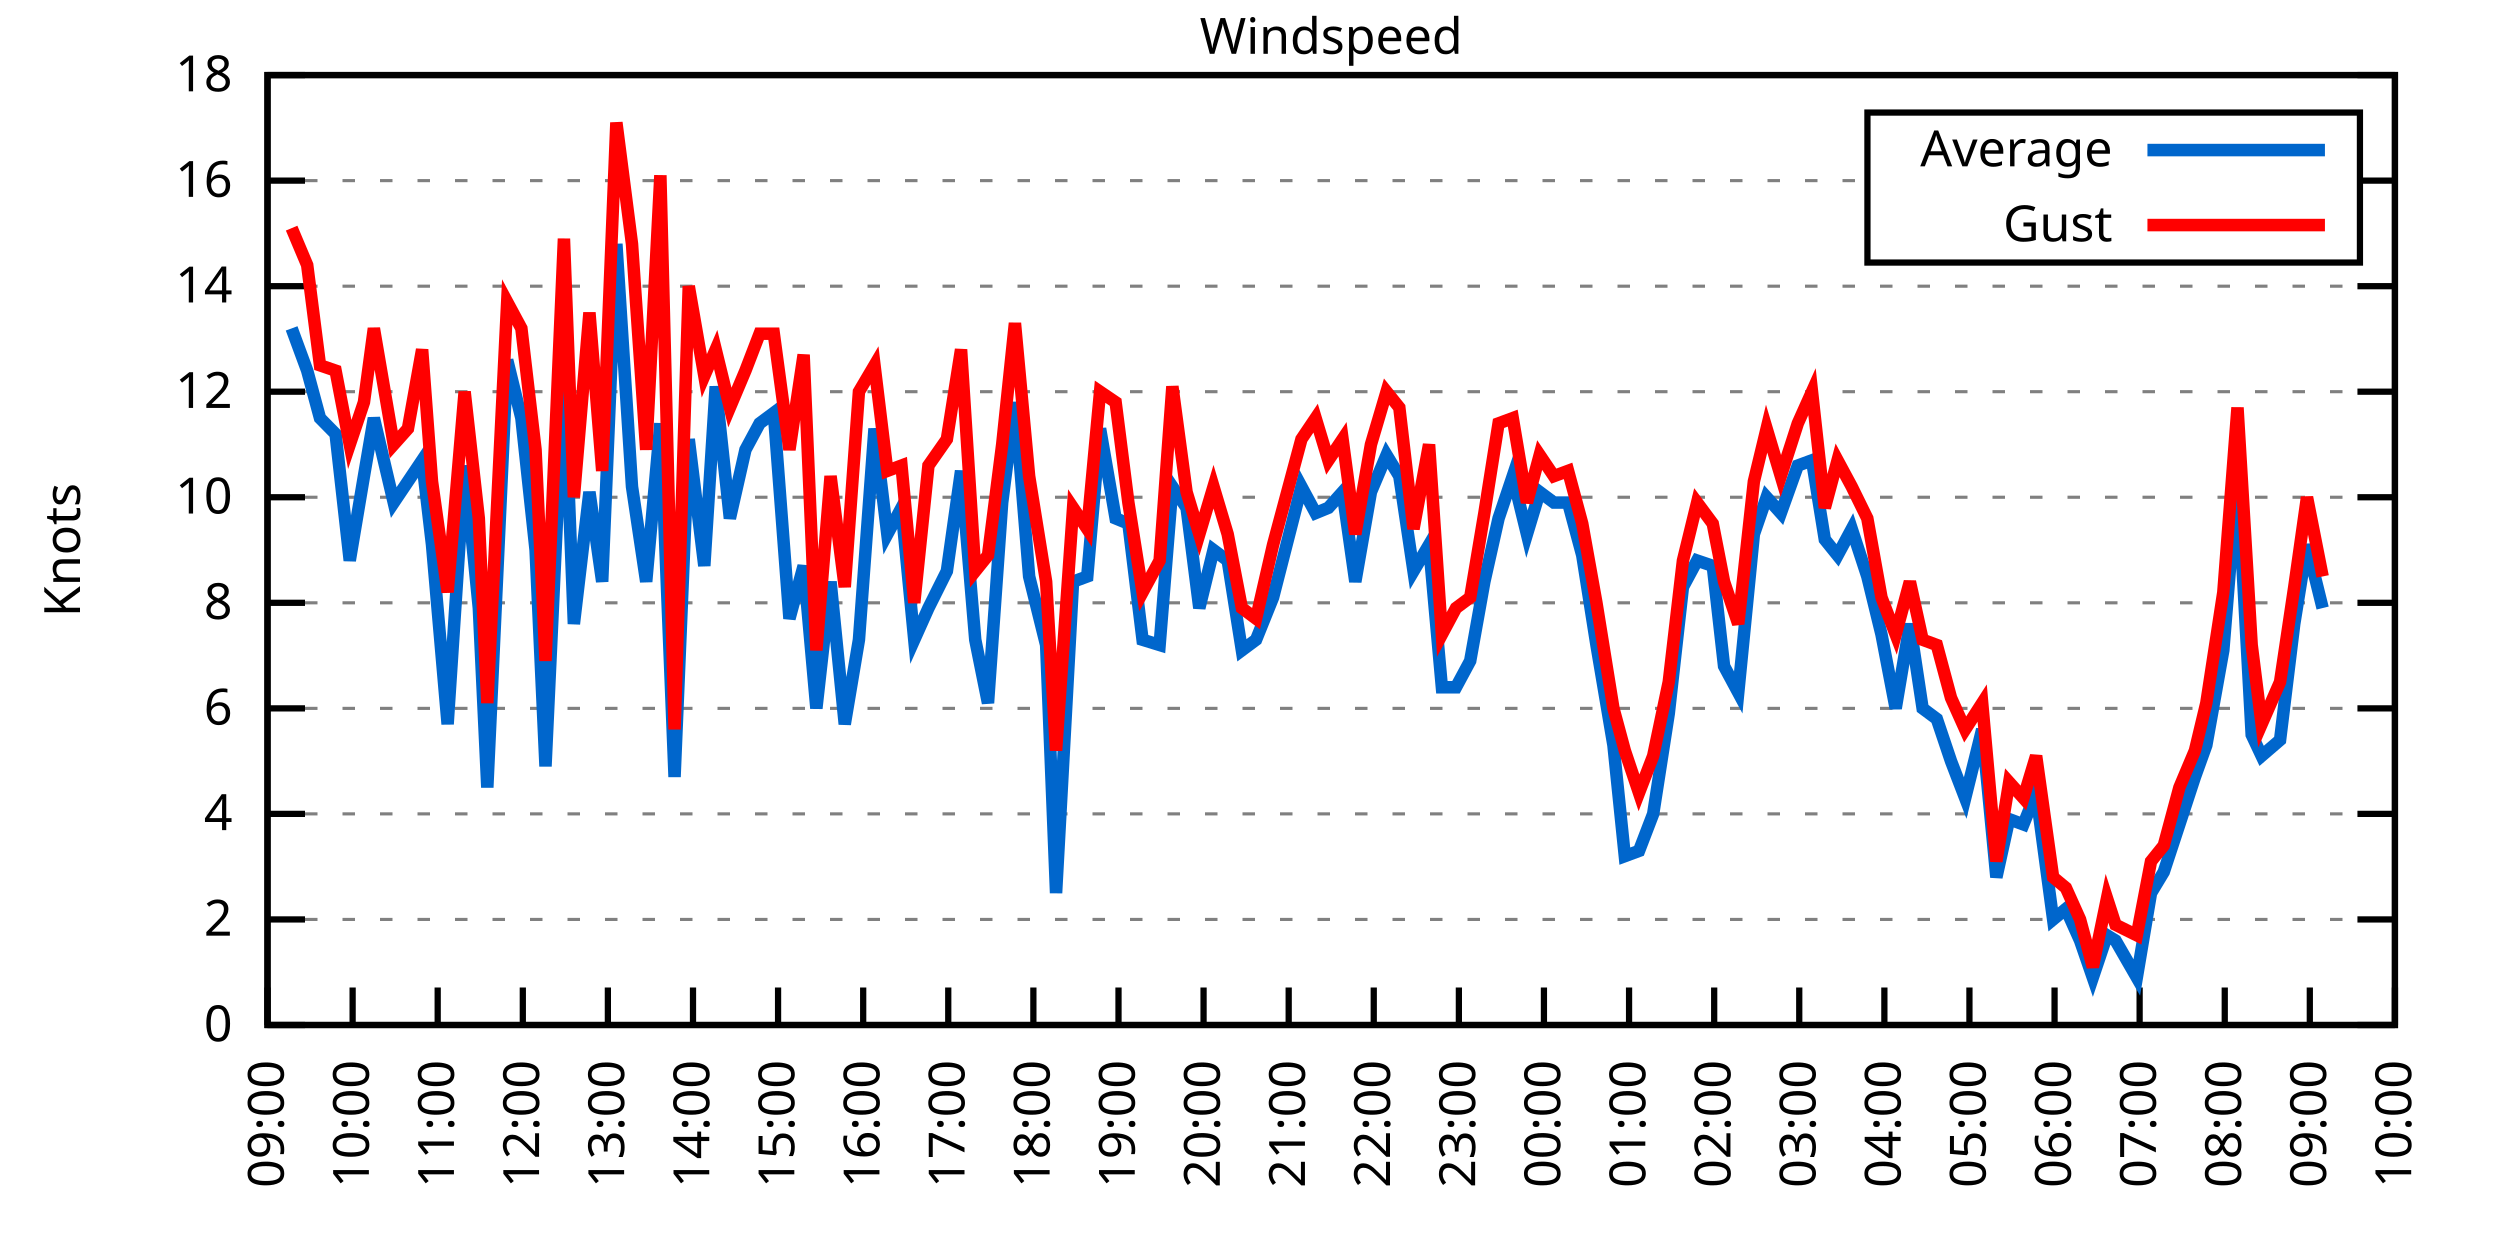
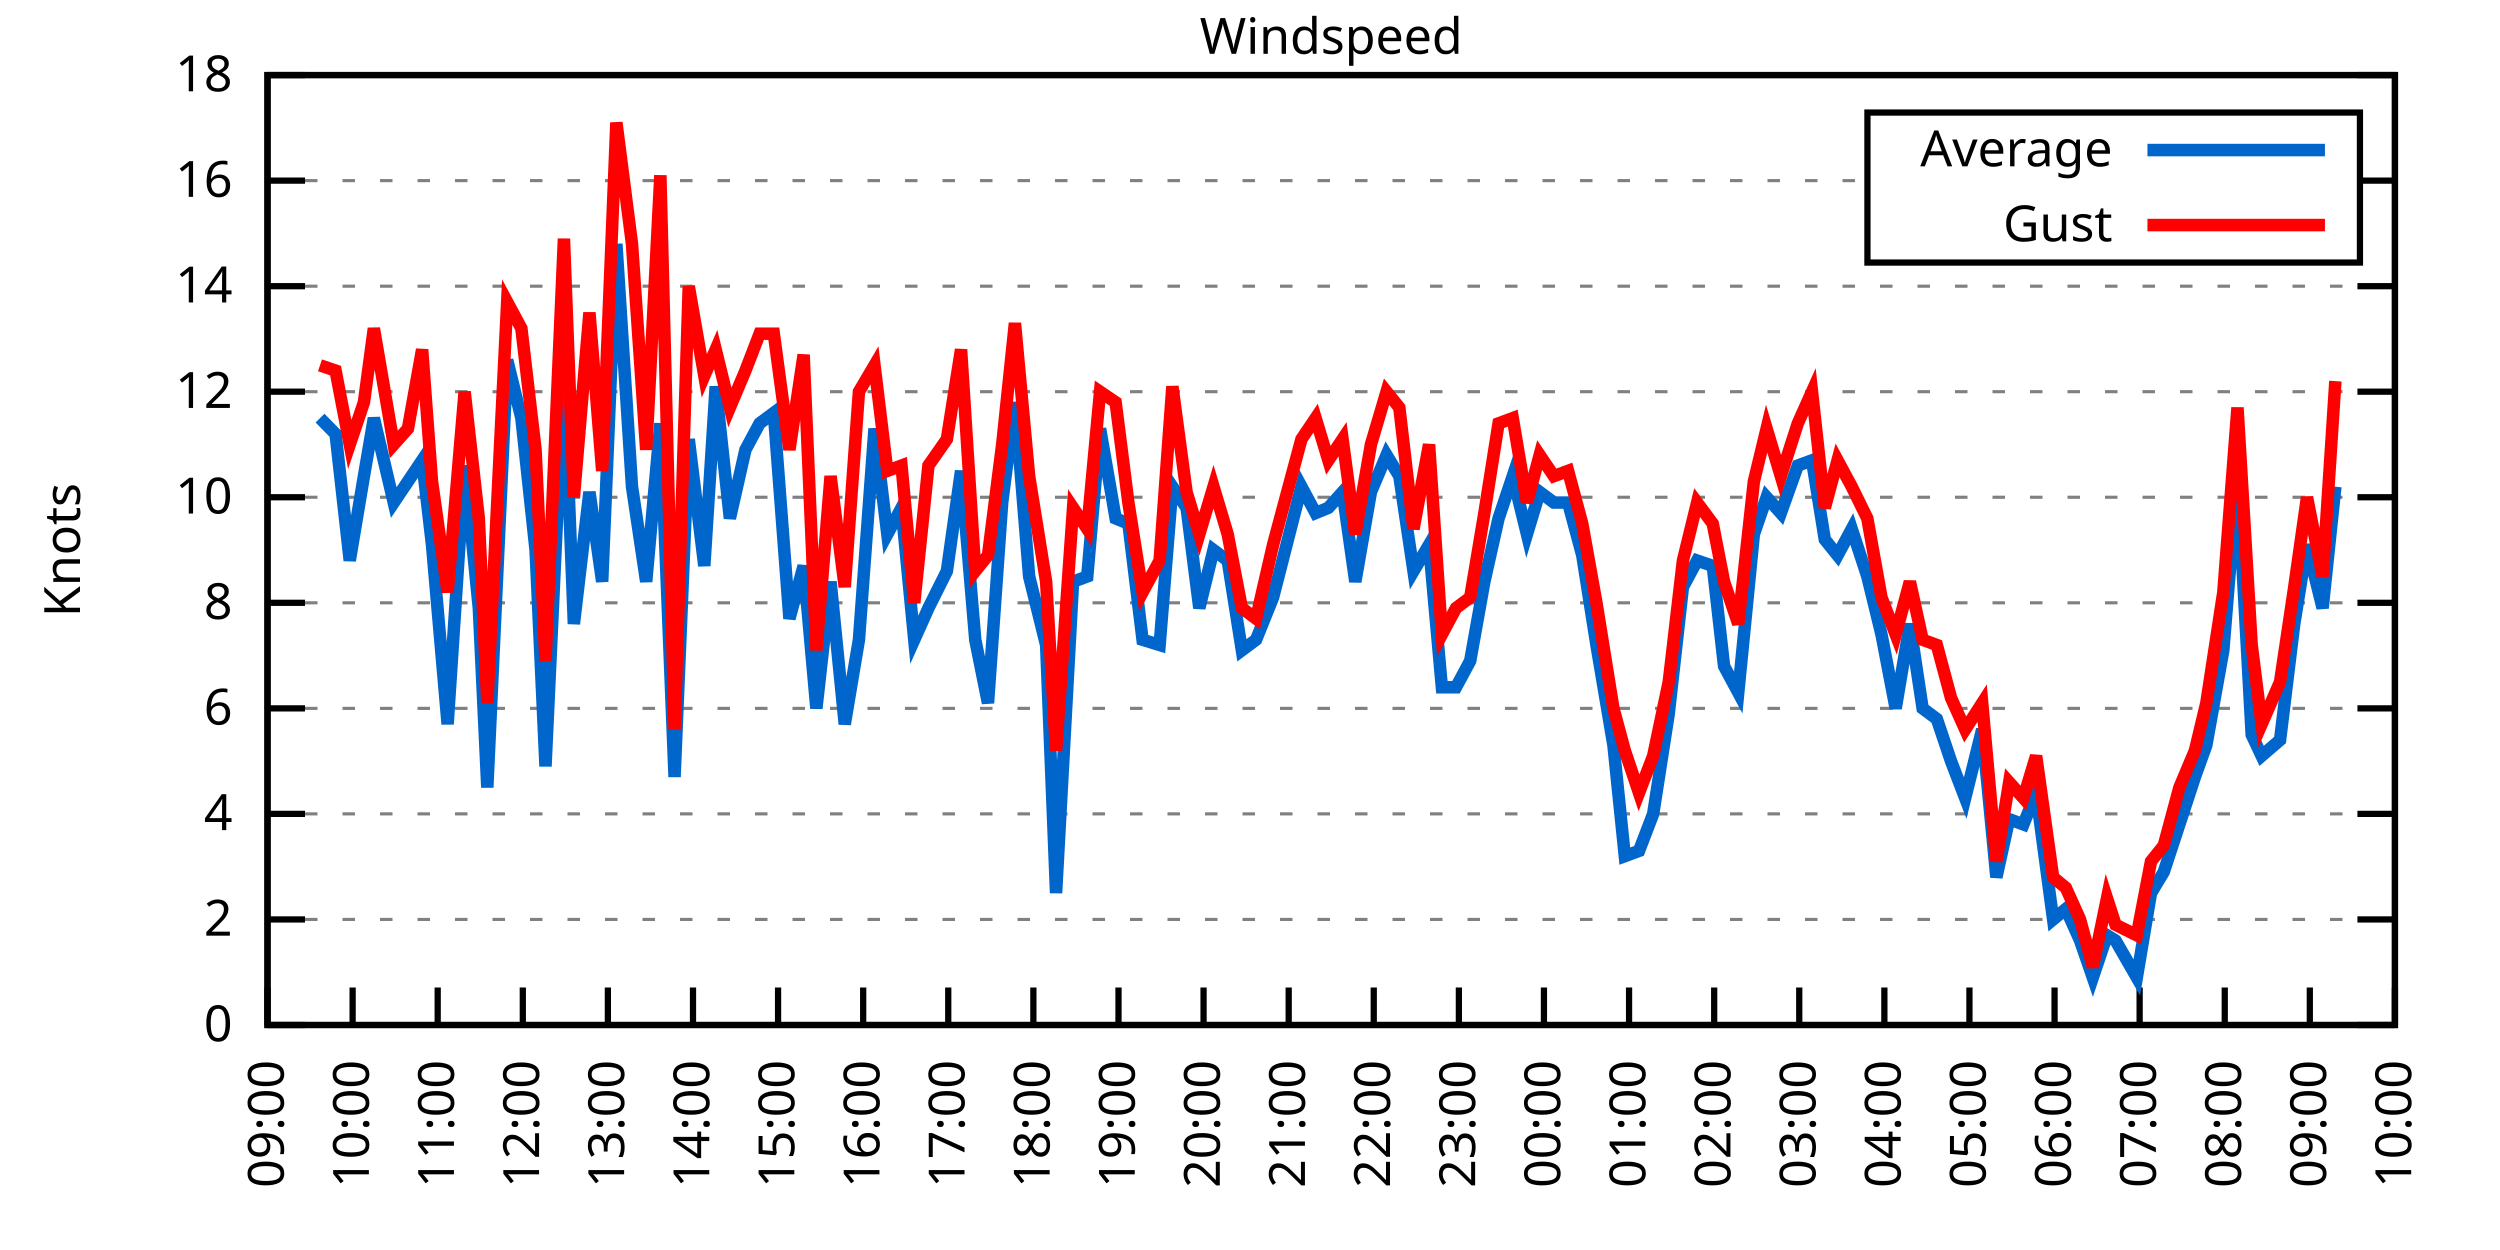
<svg xmlns="http://www.w3.org/2000/svg" xmlns:xlink="http://www.w3.org/1999/xlink" width="400" height="200" viewBox="0 0 400 200">
  <g id="gnuplot_canvas">
    <rect x="0" y="0" width="400" height="200" fill="none" />
    <defs>
      <circle id="gpDot" r="0.5" stroke-width="0.5" stroke="currentColor" />
      <path id="gpPt0" stroke-width="0.333" stroke="currentColor" d="M-1,0 h2 M0,-1 v2" />
      <path id="gpPt1" stroke-width="0.333" stroke="currentColor" d="M-1,-1 L1,1 M1,-1 L-1,1" />
      <path id="gpPt2" stroke-width="0.333" stroke="currentColor" d="M-1,0 L1,0 M0,-1 L0,1 M-1,-1 L1,1 M-1,1 L1,-1" />
      <rect id="gpPt3" stroke-width="0.333" stroke="currentColor" x="-1" y="-1" width="2" height="2" />
      <rect id="gpPt4" stroke-width="0.333" stroke="currentColor" fill="currentColor" x="-1" y="-1" width="2" height="2" />
      <circle id="gpPt5" stroke-width="0.333" stroke="currentColor" cx="0" cy="0" r="1" />
      <use xlink:href="#gpPt5" id="gpPt6" fill="currentColor" stroke="none" />
      <path id="gpPt7" stroke-width="0.333" stroke="currentColor" d="M0,-1.33 L-1.33,0.67 L1.33,0.67 z" />
      <use xlink:href="#gpPt7" id="gpPt8" fill="currentColor" stroke="none" />
      <use xlink:href="#gpPt7" id="gpPt9" stroke="currentColor" transform="rotate(180)" />
      <use xlink:href="#gpPt9" id="gpPt10" fill="currentColor" stroke="none" />
      <use xlink:href="#gpPt3" id="gpPt11" stroke="currentColor" transform="rotate(45)" />
      <use xlink:href="#gpPt11" id="gpPt12" fill="currentColor" stroke="none" />
      <path id="gpPt13" stroke-width="0.333" stroke="currentColor" d="M0,1.330 L1.265,0.411 L0.782,-1.067 L-0.782,-1.076 L-1.265,0.411 z" />
      <use xlink:href="#gpPt13" id="gpPt14" fill="currentColor" stroke="none" />
      <filter id="textbox" filterUnits="objectBoundingBox" x="0" y="0" height="1" width="1">
        <feFlood flood-color="white" flood-opacity="1" result="bgnd" />
        <feComposite in="SourceGraphic" in2="bgnd" operator="atop" />
      </filter>
      <filter id="greybox" filterUnits="objectBoundingBox" x="0" y="0" height="1" width="1">
        <feFlood flood-color="lightgrey" flood-opacity="1" result="grey" />
        <feComposite in="SourceGraphic" in2="grey" operator="atop" />
      </filter>
    </defs>
    <g fill="none" color="white" stroke="currentColor" stroke-width="1.00" stroke-linecap="butt" stroke-linejoin="miter">
</g>
    <g fill="none" color="black" stroke="currentColor" stroke-width="1.00" stroke-linecap="butt" stroke-linejoin="miter">
      <g stroke="none" shape-rendering="crispEdges">
        <polygon fill="rgb(255, 255, 255)" points="42.80,164.00 383.18,164.00 383.18,12.02 42.80,12.02 " />
      </g>
    </g>
    <g fill="none" color="black" stroke="currentColor" stroke-width="1.00" stroke-linecap="butt" stroke-linejoin="miter">
</g>
    <g fill="none" color="black" stroke="black" stroke-width="0.50" stroke-linecap="butt" stroke-linejoin="miter">
</g>
    <g fill="none" color="gray" stroke="currentColor" stroke-width="0.50" stroke-linecap="butt" stroke-linejoin="miter">
      <path stroke="gray" stroke-dasharray="2,4" class="gridline" d="M42.80,164.00 L383.19,164.00  " />
    </g>
    <g fill="none" color="gray" stroke="gray" stroke-width="1.00" stroke-linecap="butt" stroke-linejoin="miter">
</g>
    <g fill="none" color="black" stroke="currentColor" stroke-width="1.00" stroke-linecap="butt" stroke-linejoin="miter">
      <path stroke="black" d="M42.80,164.00 L48.80,164.00 M383.19,164.00 L377.19,164.00  " />
      <g transform="translate(37.20,166.60)" stroke="none" fill="black" font-family="Sans" font-size="8.00" text-anchor="end">
        <text>
          <tspan font-family="Sans"> 0</tspan>
        </text>
      </g>
    </g>
    <g fill="none" color="black" stroke="currentColor" stroke-width="1.00" stroke-linecap="butt" stroke-linejoin="miter">
</g>
    <g fill="none" color="black" stroke="black" stroke-width="0.50" stroke-linecap="butt" stroke-linejoin="miter">
</g>
    <g fill="none" color="gray" stroke="currentColor" stroke-width="0.50" stroke-linecap="butt" stroke-linejoin="miter">
      <path stroke="gray" stroke-dasharray="2,4" class="gridline" d="M42.80,147.11 L383.19,147.11  " />
    </g>
    <g fill="none" color="gray" stroke="gray" stroke-width="1.00" stroke-linecap="butt" stroke-linejoin="miter">
</g>
    <g fill="none" color="black" stroke="currentColor" stroke-width="1.00" stroke-linecap="butt" stroke-linejoin="miter">
      <path stroke="black" d="M42.80,147.11 L48.80,147.11 M383.19,147.11 L377.19,147.11  " />
      <g transform="translate(37.20,149.71)" stroke="none" fill="black" font-family="Sans" font-size="8.00" text-anchor="end">
        <text>
          <tspan font-family="Sans"> 2</tspan>
        </text>
      </g>
    </g>
    <g fill="none" color="black" stroke="currentColor" stroke-width="1.00" stroke-linecap="butt" stroke-linejoin="miter">
</g>
    <g fill="none" color="black" stroke="black" stroke-width="0.50" stroke-linecap="butt" stroke-linejoin="miter">
</g>
    <g fill="none" color="gray" stroke="currentColor" stroke-width="0.50" stroke-linecap="butt" stroke-linejoin="miter">
      <path stroke="gray" stroke-dasharray="2,4" class="gridline" d="M42.80,130.22 L383.19,130.22  " />
    </g>
    <g fill="none" color="gray" stroke="gray" stroke-width="1.00" stroke-linecap="butt" stroke-linejoin="miter">
</g>
    <g fill="none" color="black" stroke="currentColor" stroke-width="1.00" stroke-linecap="butt" stroke-linejoin="miter">
      <path stroke="black" d="M42.80,130.22 L48.80,130.22 M383.19,130.22 L377.19,130.22  " />
      <g transform="translate(37.20,132.82)" stroke="none" fill="black" font-family="Sans" font-size="8.00" text-anchor="end">
        <text>
          <tspan font-family="Sans"> 4</tspan>
        </text>
      </g>
    </g>
    <g fill="none" color="black" stroke="currentColor" stroke-width="1.00" stroke-linecap="butt" stroke-linejoin="miter">
</g>
    <g fill="none" color="black" stroke="black" stroke-width="0.50" stroke-linecap="butt" stroke-linejoin="miter">
</g>
    <g fill="none" color="gray" stroke="currentColor" stroke-width="0.50" stroke-linecap="butt" stroke-linejoin="miter">
      <path stroke="gray" stroke-dasharray="2,4" class="gridline" d="M42.80,113.34 L383.19,113.34  " />
    </g>
    <g fill="none" color="gray" stroke="gray" stroke-width="1.00" stroke-linecap="butt" stroke-linejoin="miter">
</g>
    <g fill="none" color="black" stroke="currentColor" stroke-width="1.00" stroke-linecap="butt" stroke-linejoin="miter">
      <path stroke="black" d="M42.80,113.34 L48.80,113.34 M383.19,113.34 L377.19,113.34  " />
      <g transform="translate(37.20,115.94)" stroke="none" fill="black" font-family="Sans" font-size="8.00" text-anchor="end">
        <text>
          <tspan font-family="Sans"> 6</tspan>
        </text>
      </g>
    </g>
    <g fill="none" color="black" stroke="currentColor" stroke-width="1.00" stroke-linecap="butt" stroke-linejoin="miter">
</g>
    <g fill="none" color="black" stroke="black" stroke-width="0.50" stroke-linecap="butt" stroke-linejoin="miter">
</g>
    <g fill="none" color="gray" stroke="currentColor" stroke-width="0.50" stroke-linecap="butt" stroke-linejoin="miter">
      <path stroke="gray" stroke-dasharray="2,4" class="gridline" d="M42.80,96.45 L383.19,96.45  " />
    </g>
    <g fill="none" color="gray" stroke="gray" stroke-width="1.00" stroke-linecap="butt" stroke-linejoin="miter">
</g>
    <g fill="none" color="black" stroke="currentColor" stroke-width="1.00" stroke-linecap="butt" stroke-linejoin="miter">
      <path stroke="black" d="M42.80,96.45 L48.80,96.45 M383.19,96.45 L377.19,96.45  " />
      <g transform="translate(37.20,99.05)" stroke="none" fill="black" font-family="Sans" font-size="8.00" text-anchor="end">
        <text>
          <tspan font-family="Sans"> 8</tspan>
        </text>
      </g>
    </g>
    <g fill="none" color="black" stroke="currentColor" stroke-width="1.00" stroke-linecap="butt" stroke-linejoin="miter">
</g>
    <g fill="none" color="black" stroke="black" stroke-width="0.50" stroke-linecap="butt" stroke-linejoin="miter">
</g>
    <g fill="none" color="gray" stroke="currentColor" stroke-width="0.50" stroke-linecap="butt" stroke-linejoin="miter">
      <path stroke="gray" stroke-dasharray="2,4" class="gridline" d="M42.80,79.56 L383.19,79.56  " />
    </g>
    <g fill="none" color="gray" stroke="gray" stroke-width="1.00" stroke-linecap="butt" stroke-linejoin="miter">
</g>
    <g fill="none" color="black" stroke="currentColor" stroke-width="1.00" stroke-linecap="butt" stroke-linejoin="miter">
      <path stroke="black" d="M42.80,79.56 L48.80,79.56 M383.19,79.56 L377.19,79.56  " />
      <g transform="translate(37.20,82.16)" stroke="none" fill="black" font-family="Sans" font-size="8.00" text-anchor="end">
        <text>
          <tspan font-family="Sans"> 10</tspan>
        </text>
      </g>
    </g>
    <g fill="none" color="black" stroke="currentColor" stroke-width="1.00" stroke-linecap="butt" stroke-linejoin="miter">
</g>
    <g fill="none" color="black" stroke="black" stroke-width="0.50" stroke-linecap="butt" stroke-linejoin="miter">
</g>
    <g fill="none" color="gray" stroke="currentColor" stroke-width="0.50" stroke-linecap="butt" stroke-linejoin="miter">
      <path stroke="gray" stroke-dasharray="2,4" class="gridline" d="M42.80,62.67 L383.19,62.67  " />
    </g>
    <g fill="none" color="gray" stroke="gray" stroke-width="1.00" stroke-linecap="butt" stroke-linejoin="miter">
</g>
    <g fill="none" color="black" stroke="currentColor" stroke-width="1.00" stroke-linecap="butt" stroke-linejoin="miter">
      <path stroke="black" d="M42.80,62.67 L48.80,62.67 M383.19,62.67 L377.19,62.67  " />
      <g transform="translate(37.20,65.27)" stroke="none" fill="black" font-family="Sans" font-size="8.00" text-anchor="end">
        <text>
          <tspan font-family="Sans"> 12</tspan>
        </text>
      </g>
    </g>
    <g fill="none" color="black" stroke="currentColor" stroke-width="1.00" stroke-linecap="butt" stroke-linejoin="miter">
</g>
    <g fill="none" color="black" stroke="black" stroke-width="0.50" stroke-linecap="butt" stroke-linejoin="miter">
</g>
    <g fill="none" color="gray" stroke="currentColor" stroke-width="0.50" stroke-linecap="butt" stroke-linejoin="miter">
      <path stroke="gray" stroke-dasharray="2,4" class="gridline" d="M42.80,45.79 L383.19,45.79  " />
    </g>
    <g fill="none" color="gray" stroke="gray" stroke-width="1.00" stroke-linecap="butt" stroke-linejoin="miter">
</g>
    <g fill="none" color="black" stroke="currentColor" stroke-width="1.00" stroke-linecap="butt" stroke-linejoin="miter">
      <path stroke="black" d="M42.80,45.79 L48.80,45.79 M383.19,45.79 L377.19,45.79  " />
      <g transform="translate(37.20,48.39)" stroke="none" fill="black" font-family="Sans" font-size="8.00" text-anchor="end">
        <text>
          <tspan font-family="Sans"> 14</tspan>
        </text>
      </g>
    </g>
    <g fill="none" color="black" stroke="currentColor" stroke-width="1.00" stroke-linecap="butt" stroke-linejoin="miter">
</g>
    <g fill="none" color="black" stroke="black" stroke-width="0.50" stroke-linecap="butt" stroke-linejoin="miter">
</g>
    <g fill="none" color="gray" stroke="currentColor" stroke-width="0.50" stroke-linecap="butt" stroke-linejoin="miter">
      <path stroke="gray" stroke-dasharray="2,4" class="gridline" d="M42.80,28.90 L298.79,28.90 M377.59,28.90 L383.19,28.90  " />
    </g>
    <g fill="none" color="gray" stroke="gray" stroke-width="1.00" stroke-linecap="butt" stroke-linejoin="miter">
</g>
    <g fill="none" color="black" stroke="currentColor" stroke-width="1.00" stroke-linecap="butt" stroke-linejoin="miter">
      <path stroke="black" d="M42.80,28.90 L48.80,28.90 M383.19,28.90 L377.19,28.90  " />
      <g transform="translate(37.20,31.50)" stroke="none" fill="black" font-family="Sans" font-size="8.00" text-anchor="end">
        <text>
          <tspan font-family="Sans"> 16</tspan>
        </text>
      </g>
    </g>
    <g fill="none" color="black" stroke="currentColor" stroke-width="1.00" stroke-linecap="butt" stroke-linejoin="miter">
</g>
    <g fill="none" color="black" stroke="black" stroke-width="0.50" stroke-linecap="butt" stroke-linejoin="miter">
</g>
    <g fill="none" color="gray" stroke="currentColor" stroke-width="0.50" stroke-linecap="butt" stroke-linejoin="miter">
      <path stroke="gray" stroke-dasharray="2,4" class="gridline" d="M42.80,12.01 L383.19,12.01  " />
    </g>
    <g fill="none" color="gray" stroke="gray" stroke-width="1.00" stroke-linecap="butt" stroke-linejoin="miter">
</g>
    <g fill="none" color="black" stroke="currentColor" stroke-width="1.00" stroke-linecap="butt" stroke-linejoin="miter">
      <path stroke="black" d="M42.80,12.01 L48.80,12.01 M383.19,12.01 L377.19,12.01  " />
      <g transform="translate(37.20,14.61)" stroke="none" fill="black" font-family="Sans" font-size="8.00" text-anchor="end">
        <text>
          <tspan font-family="Sans"> 18</tspan>
        </text>
      </g>
    </g>
    <g fill="none" color="black" stroke="currentColor" stroke-width="1.00" stroke-linecap="butt" stroke-linejoin="miter">
      <path stroke="black" d="M42.80,164.00 L42.80,158.00  " />
      <g transform="translate(45.40,169.60) rotate(270.00)" stroke="none" fill="black" font-family="Sans" font-size="8.00" text-anchor="end">
        <text>
          <tspan font-family="Sans">09:00</tspan>
        </text>
      </g>
    </g>
    <g fill="none" color="black" stroke="currentColor" stroke-width="1.00" stroke-linecap="butt" stroke-linejoin="miter">
      <path stroke="black" d="M56.42,164.00 L56.42,158.00  " />
      <g transform="translate(59.02,169.60) rotate(270.00)" stroke="none" fill="black" font-family="Sans" font-size="8.00" text-anchor="end">
        <text>
          <tspan font-family="Sans">10:00</tspan>
        </text>
      </g>
    </g>
    <g fill="none" color="black" stroke="currentColor" stroke-width="1.00" stroke-linecap="butt" stroke-linejoin="miter">
      <path stroke="black" d="M70.03,164.00 L70.03,158.00  " />
      <g transform="translate(72.63,169.60) rotate(270.00)" stroke="none" fill="black" font-family="Sans" font-size="8.00" text-anchor="end">
        <text>
          <tspan font-family="Sans">11:00</tspan>
        </text>
      </g>
    </g>
    <g fill="none" color="black" stroke="currentColor" stroke-width="1.00" stroke-linecap="butt" stroke-linejoin="miter">
      <path stroke="black" d="M83.65,164.00 L83.65,158.00  " />
      <g transform="translate(86.25,169.60) rotate(270.00)" stroke="none" fill="black" font-family="Sans" font-size="8.00" text-anchor="end">
        <text>
          <tspan font-family="Sans">12:00</tspan>
        </text>
      </g>
    </g>
    <g fill="none" color="black" stroke="currentColor" stroke-width="1.00" stroke-linecap="butt" stroke-linejoin="miter">
      <path stroke="black" d="M97.26,164.00 L97.26,158.00  " />
      <g transform="translate(99.86,169.60) rotate(270.00)" stroke="none" fill="black" font-family="Sans" font-size="8.00" text-anchor="end">
        <text>
          <tspan font-family="Sans">13:00</tspan>
        </text>
      </g>
    </g>
    <g fill="none" color="black" stroke="currentColor" stroke-width="1.00" stroke-linecap="butt" stroke-linejoin="miter">
      <path stroke="black" d="M110.88,164.00 L110.88,158.00  " />
      <g transform="translate(113.48,169.60) rotate(270.00)" stroke="none" fill="black" font-family="Sans" font-size="8.00" text-anchor="end">
        <text>
          <tspan font-family="Sans">14:00</tspan>
        </text>
      </g>
    </g>
    <g fill="none" color="black" stroke="currentColor" stroke-width="1.00" stroke-linecap="butt" stroke-linejoin="miter">
      <path stroke="black" d="M124.49,164.00 L124.49,158.00  " />
      <g transform="translate(127.09,169.60) rotate(270.00)" stroke="none" fill="black" font-family="Sans" font-size="8.00" text-anchor="end">
        <text>
          <tspan font-family="Sans">15:00</tspan>
        </text>
      </g>
    </g>
    <g fill="none" color="black" stroke="currentColor" stroke-width="1.00" stroke-linecap="butt" stroke-linejoin="miter">
      <path stroke="black" d="M138.11,164.00 L138.11,158.00  " />
      <g transform="translate(140.71,169.60) rotate(270.00)" stroke="none" fill="black" font-family="Sans" font-size="8.00" text-anchor="end">
        <text>
          <tspan font-family="Sans">16:00</tspan>
        </text>
      </g>
    </g>
    <g fill="none" color="black" stroke="currentColor" stroke-width="1.00" stroke-linecap="butt" stroke-linejoin="miter">
      <path stroke="black" d="M151.72,164.00 L151.72,158.00  " />
      <g transform="translate(154.32,169.60) rotate(270.00)" stroke="none" fill="black" font-family="Sans" font-size="8.00" text-anchor="end">
        <text>
          <tspan font-family="Sans">17:00</tspan>
        </text>
      </g>
    </g>
    <g fill="none" color="black" stroke="currentColor" stroke-width="1.00" stroke-linecap="butt" stroke-linejoin="miter">
      <path stroke="black" d="M165.34,164.00 L165.34,158.00  " />
      <g transform="translate(167.94,169.60) rotate(270.00)" stroke="none" fill="black" font-family="Sans" font-size="8.00" text-anchor="end">
        <text>
          <tspan font-family="Sans">18:00</tspan>
        </text>
      </g>
    </g>
    <g fill="none" color="black" stroke="currentColor" stroke-width="1.00" stroke-linecap="butt" stroke-linejoin="miter">
      <path stroke="black" d="M178.96,164.00 L178.96,158.00  " />
      <g transform="translate(181.56,169.60) rotate(270.00)" stroke="none" fill="black" font-family="Sans" font-size="8.00" text-anchor="end">
        <text>
          <tspan font-family="Sans">19:00</tspan>
        </text>
      </g>
    </g>
    <g fill="none" color="black" stroke="currentColor" stroke-width="1.00" stroke-linecap="butt" stroke-linejoin="miter">
      <path stroke="black" d="M192.57,164.00 L192.57,158.00  " />
      <g transform="translate(195.17,169.60) rotate(270.00)" stroke="none" fill="black" font-family="Sans" font-size="8.00" text-anchor="end">
        <text>
          <tspan font-family="Sans">20:00</tspan>
        </text>
      </g>
    </g>
    <g fill="none" color="black" stroke="currentColor" stroke-width="1.00" stroke-linecap="butt" stroke-linejoin="miter">
      <path stroke="black" d="M206.19,164.00 L206.19,158.00  " />
      <g transform="translate(208.79,169.60) rotate(270.00)" stroke="none" fill="black" font-family="Sans" font-size="8.00" text-anchor="end">
        <text>
          <tspan font-family="Sans">21:00</tspan>
        </text>
      </g>
    </g>
    <g fill="none" color="black" stroke="currentColor" stroke-width="1.00" stroke-linecap="butt" stroke-linejoin="miter">
      <path stroke="black" d="M219.80,164.00 L219.80,158.00  " />
      <g transform="translate(222.40,169.60) rotate(270.00)" stroke="none" fill="black" font-family="Sans" font-size="8.00" text-anchor="end">
        <text>
          <tspan font-family="Sans">22:00</tspan>
        </text>
      </g>
    </g>
    <g fill="none" color="black" stroke="currentColor" stroke-width="1.00" stroke-linecap="butt" stroke-linejoin="miter">
      <path stroke="black" d="M233.42,164.00 L233.42,158.00  " />
      <g transform="translate(236.02,169.60) rotate(270.00)" stroke="none" fill="black" font-family="Sans" font-size="8.00" text-anchor="end">
        <text>
          <tspan font-family="Sans">23:00</tspan>
        </text>
      </g>
    </g>
    <g fill="none" color="black" stroke="currentColor" stroke-width="1.00" stroke-linecap="butt" stroke-linejoin="miter">
      <path stroke="black" d="M247.03,164.00 L247.03,158.00  " />
      <g transform="translate(249.63,169.60) rotate(270.00)" stroke="none" fill="black" font-family="Sans" font-size="8.00" text-anchor="end">
        <text>
          <tspan font-family="Sans">00:00</tspan>
        </text>
      </g>
    </g>
    <g fill="none" color="black" stroke="currentColor" stroke-width="1.00" stroke-linecap="butt" stroke-linejoin="miter">
      <path stroke="black" d="M260.65,164.00 L260.65,158.00  " />
      <g transform="translate(263.25,169.60) rotate(270.00)" stroke="none" fill="black" font-family="Sans" font-size="8.00" text-anchor="end">
        <text>
          <tspan font-family="Sans">01:00</tspan>
        </text>
      </g>
    </g>
    <g fill="none" color="black" stroke="currentColor" stroke-width="1.00" stroke-linecap="butt" stroke-linejoin="miter">
      <path stroke="black" d="M274.27,164.00 L274.27,158.00  " />
      <g transform="translate(276.87,169.60) rotate(270.00)" stroke="none" fill="black" font-family="Sans" font-size="8.00" text-anchor="end">
        <text>
          <tspan font-family="Sans">02:00</tspan>
        </text>
      </g>
    </g>
    <g fill="none" color="black" stroke="currentColor" stroke-width="1.00" stroke-linecap="butt" stroke-linejoin="miter">
      <path stroke="black" d="M287.88,164.00 L287.88,158.00  " />
      <g transform="translate(290.48,169.60) rotate(270.00)" stroke="none" fill="black" font-family="Sans" font-size="8.00" text-anchor="end">
        <text>
          <tspan font-family="Sans">03:00</tspan>
        </text>
      </g>
    </g>
    <g fill="none" color="black" stroke="currentColor" stroke-width="1.00" stroke-linecap="butt" stroke-linejoin="miter">
      <path stroke="black" d="M301.50,164.00 L301.50,158.00  " />
      <g transform="translate(304.10,169.60) rotate(270.00)" stroke="none" fill="black" font-family="Sans" font-size="8.00" text-anchor="end">
        <text>
          <tspan font-family="Sans">04:00</tspan>
        </text>
      </g>
    </g>
    <g fill="none" color="black" stroke="currentColor" stroke-width="1.00" stroke-linecap="butt" stroke-linejoin="miter">
      <path stroke="black" d="M315.11,164.00 L315.11,158.00  " />
      <g transform="translate(317.71,169.60) rotate(270.00)" stroke="none" fill="black" font-family="Sans" font-size="8.00" text-anchor="end">
        <text>
          <tspan font-family="Sans">05:00</tspan>
        </text>
      </g>
    </g>
    <g fill="none" color="black" stroke="currentColor" stroke-width="1.00" stroke-linecap="butt" stroke-linejoin="miter">
      <path stroke="black" d="M328.73,164.00 L328.73,158.00  " />
      <g transform="translate(331.33,169.60) rotate(270.00)" stroke="none" fill="black" font-family="Sans" font-size="8.00" text-anchor="end">
        <text>
          <tspan font-family="Sans">06:00</tspan>
        </text>
      </g>
    </g>
    <g fill="none" color="black" stroke="currentColor" stroke-width="1.00" stroke-linecap="butt" stroke-linejoin="miter">
      <path stroke="black" d="M342.34,164.00 L342.34,158.00  " />
      <g transform="translate(344.94,169.60) rotate(270.00)" stroke="none" fill="black" font-family="Sans" font-size="8.00" text-anchor="end">
        <text>
          <tspan font-family="Sans">07:00</tspan>
        </text>
      </g>
    </g>
    <g fill="none" color="black" stroke="currentColor" stroke-width="1.00" stroke-linecap="butt" stroke-linejoin="miter">
      <path stroke="black" d="M355.96,164.00 L355.96,158.00  " />
      <g transform="translate(358.56,169.60) rotate(270.00)" stroke="none" fill="black" font-family="Sans" font-size="8.00" text-anchor="end">
        <text>
          <tspan font-family="Sans">08:00</tspan>
        </text>
      </g>
    </g>
    <g fill="none" color="black" stroke="currentColor" stroke-width="1.00" stroke-linecap="butt" stroke-linejoin="miter">
      <path stroke="black" d="M369.57,164.00 L369.57,158.00  " />
      <g transform="translate(372.17,169.60) rotate(270.00)" stroke="none" fill="black" font-family="Sans" font-size="8.00" text-anchor="end">
        <text>
          <tspan font-family="Sans">09:00</tspan>
        </text>
      </g>
    </g>
    <g fill="none" color="black" stroke="currentColor" stroke-width="1.00" stroke-linecap="butt" stroke-linejoin="miter">
      <path stroke="black" d="M383.19,164.00 L383.19,158.00  " />
      <g transform="translate(385.79,169.60) rotate(270.00)" stroke="none" fill="black" font-family="Sans" font-size="8.00" text-anchor="end">
        <text>
          <tspan font-family="Sans">10:00</tspan>
        </text>
      </g>
    </g>
    <g fill="none" color="black" stroke="currentColor" stroke-width="1.00" stroke-linecap="butt" stroke-linejoin="miter">
</g>
    <g fill="none" color="black" stroke="currentColor" stroke-width="1.00" stroke-linecap="butt" stroke-linejoin="miter">
      <path stroke="black" d="M42.80,12.01 L42.80,164.00 L383.19,164.00 L383.19,12.01 L42.80,12.01 Z  " />
    </g>
    <g fill="none" color="black" stroke="currentColor" stroke-width="1.00" stroke-linecap="butt" stroke-linejoin="miter">
</g>
    <g fill="none" color="black" stroke="currentColor" stroke-width="1.00" stroke-linecap="butt" stroke-linejoin="miter">
      <path stroke="black" d="M298.79,42.01 L298.79,18.01 L377.59,18.01 L377.59,42.01 L298.79,42.01 Z  " />
    </g>
    <g id="Windspeed_plot_1">
      <g fill="none" color="white" stroke="black" stroke-width="2.00" stroke-linecap="butt" stroke-linejoin="miter">
</g>
      <g fill="none" color="black" stroke="currentColor" stroke-width="2.00" stroke-linecap="butt" stroke-linejoin="miter">
        <g transform="translate(337.99,26.61)" stroke="none" fill="black" font-family="Sans" font-size="8.00" text-anchor="end">
          <text>
            <tspan font-family="Sans">Average</tspan>
          </text>
        </g>
      </g>
      <g fill="none" color="black" stroke="currentColor" stroke-width="2.00" stroke-linecap="butt" stroke-linejoin="miter">
-         <path stroke="rgb(  0, 102, 204)" d="M343.59,24.01 L371.99,24.01 M46.66,52.54 L49.15,59.30 L51.20,66.90 L53.69,69.43 L55.96,89.69 L58.23,76.18   L59.82,66.90 L63.00,80.41 L65.27,77.03 L67.54,73.65 L69.12,87.16 L71.62,115.87 L74.34,74.49 L76.61,97.29   L77.97,126.00 L81.15,57.61 L83.42,66.90 L85.69,88.00 L87.28,122.62 L90.23,59.30 L91.82,99.83 L94.31,78.72   L96.35,93.07 L98.62,39.03 L101.12,77.87 L103.39,93.07 L105.66,67.74 L107.93,124.31 L110.20,70.27 L112.69,90.54   L114.51,61.83 L116.78,82.94 L119.27,71.96 L121.54,67.74 L123.81,66.05 L126.31,98.98 L128.58,90.54 L130.62,113.34   L132.89,93.07 L135.16,115.87 L137.43,102.36 L139.92,68.58 L141.97,85.47 L144.24,81.25 L146.28,102.36 L148.55,97.29   L151.50,91.38 L153.77,75.34 L156.04,102.36 L158.08,112.49 L160.35,80.41 L162.39,64.36 L164.66,92.23 L167.38,103.20   L168.97,142.89 L171.69,93.07 L173.96,92.23 L176.01,68.58 L178.50,82.94 L180.54,83.78 L182.81,102.36 L185.54,103.20   L187.58,77.87 L189.85,81.25 L191.89,97.29 L194.16,88.00 L196.43,89.69 L198.70,104.05 L200.97,102.36 L203.69,95.60   L208.23,77.87 L210.50,82.09 L212.54,81.25 L214.81,78.72 L216.85,93.07 L219.35,78.72 L221.85,72.81 L223.89,76.18   L226.16,91.38 L228.65,87.16 L230.70,109.96 L232.96,109.96 L235.23,105.74 L237.50,93.07 L239.77,82.94 L242.04,76.18   L244.31,85.47 L246.35,78.72 L248.62,80.41 L250.89,80.41 L253.16,88.85 L255.43,103.20 L258.15,119.25 L259.97,136.98   L262.24,136.14 L264.51,130.22 L267.00,114.18 L269.27,93.92 L271.54,89.69 L274.04,90.54 L275.85,106.58 L278.12,110.80   L280.62,85.47 L282.66,79.56 L284.93,82.09 L287.65,74.49 L289.92,73.65 L291.97,86.32 L294.01,88.85 L296.28,84.63   L298.77,92.23 L301.04,101.52 L303.31,113.34 L305.58,99.83 L307.62,113.34 L309.89,115.03 L312.16,121.78 L314.43,127.69   L317.15,116.71 L319.42,140.36 L321.47,131.07 L323.74,131.91 L325.78,126.85 L328.50,147.11 L330.54,145.42 L332.81,150.49   L334.85,156.40 L337.12,149.65 L338.49,150.49 L341.89,156.40 L344.16,142.89 L346.20,139.51 L348.70,131.91 L351.19,124.31   L353.01,119.25 L355.73,104.05 L358.00,76.18 L360.27,117.56 L361.86,120.94 L364.81,118.40 L367.08,99.83 L369.12,87.16   L371.62,97.29  " />
+         <path stroke="rgb(  0, 102, 204)" d="M343.59,24.01 L371.99,24.01 M51.20,66.90 L53.69,69.43 L55.96,89.69 L58.23,76.18 L59.82,66.90 L63.00,80.41   L65.27,77.03 L67.54,73.65 L69.12,87.16 L71.62,115.87 L74.34,74.49 L76.61,97.29 L77.97,126.00 L81.15,57.61   L83.42,66.90 L85.69,88.00 L87.28,122.62 L90.23,59.30 L91.82,99.83 L94.31,78.72 L96.35,93.07 L98.62,39.03   L101.12,77.87 L103.39,93.07 L105.66,67.74 L107.93,124.31 L110.20,70.27 L112.69,90.54 L114.51,61.83 L116.78,82.94   L119.27,71.96 L121.54,67.74 L123.81,66.05 L126.31,98.98 L128.58,90.54 L130.62,113.34 L132.89,93.07 L135.16,115.87   L137.43,102.36 L139.92,68.58 L141.97,85.47 L144.24,81.25 L146.28,102.36 L148.55,97.29 L151.50,91.38 L153.77,75.34   L156.04,102.36 L158.08,112.49 L160.35,80.41 L162.39,64.36 L164.66,92.23 L167.38,103.20 L168.97,142.89 L171.69,93.07   L173.96,92.23 L176.01,68.58 L178.50,82.94 L180.54,83.78 L182.81,102.36 L185.54,103.20 L187.58,77.87 L189.85,81.25   L191.89,97.29 L194.16,88.00 L196.43,89.69 L198.70,104.05 L200.97,102.36 L203.69,95.60 L208.23,77.87 L210.50,82.09   L212.54,81.25 L214.81,78.72 L216.85,93.07 L219.35,78.72 L221.85,72.81 L223.89,76.18 L226.16,91.38 L228.65,87.16   L230.70,109.96 L232.96,109.96 L235.23,105.74 L237.50,93.07 L239.77,82.94 L242.04,76.18 L244.31,85.47 L246.35,78.72   L248.62,80.41 L250.89,80.41 L253.16,88.85 L255.43,103.20 L258.15,119.25 L259.97,136.98 L262.24,136.14 L264.51,130.22   L267.00,114.18 L269.27,93.92 L271.54,89.69 L274.04,90.54 L275.85,106.58 L278.12,110.80 L280.62,85.47 L282.66,79.56   L284.93,82.09 L287.65,74.49 L289.92,73.65 L291.97,86.32 L294.01,88.85 L296.28,84.63 L298.77,92.23 L301.04,101.52   L303.31,113.34 L305.58,99.83 L307.62,113.34 L309.89,115.03 L312.16,121.78 L314.43,127.69 L317.15,116.71 L319.42,140.36   L321.47,131.07 L323.74,131.91 L325.78,126.85 L328.50,147.11 L330.54,145.42 L332.81,150.49 L334.85,156.40 L337.12,149.65   L338.49,150.49 L341.89,156.40 L344.16,142.89 L346.20,139.51 L348.70,131.91 L351.19,124.31 L353.01,119.25 L355.73,104.05   L358.00,76.18 L360.27,117.56 L361.86,120.94 L364.81,118.40 L367.08,99.83 L369.12,87.16 L371.62,97.29 L373.66,77.87    " />
      </g>
    </g>
    <g id="Windspeed_plot_2">
      <g fill="none" color="black" stroke="currentColor" stroke-width="2.00" stroke-linecap="butt" stroke-linejoin="miter">
        <g transform="translate(337.99,38.61)" stroke="none" fill="black" font-family="Sans" font-size="8.00" text-anchor="end">
          <text>
            <tspan font-family="Sans">Gust</tspan>
          </text>
        </g>
      </g>
      <g fill="none" color="black" stroke="currentColor" stroke-width="2.00" stroke-linecap="butt" stroke-linejoin="miter">
-         <path stroke="rgb(255,   0,   0)" d="M343.59,36.01 L371.99,36.01 M46.66,36.50 L49.15,42.41 L51.20,58.45 L53.69,59.30 L55.96,71.12 L58.23,64.36   L59.82,52.54 L63.00,71.12 L65.27,68.58 L67.54,55.92 L69.12,77.03 L71.62,94.76 L74.34,62.67 L76.61,82.94   L77.97,112.49 L81.15,48.32 L83.42,52.54 L85.69,71.96 L87.28,105.74 L90.23,38.19 L91.82,79.56 L94.31,50.01   L96.35,75.34 L98.62,19.61 L101.12,39.03 L103.39,71.96 L105.66,28.05 L107.93,116.71 L110.20,45.79 L112.69,60.14   L114.51,55.92 L116.78,65.21 L119.27,59.30 L121.54,53.39 L123.81,53.39 L126.31,71.96 L128.58,56.76 L130.62,104.05   L132.89,76.18 L135.16,93.92 L137.43,62.67 L139.92,58.45 L141.97,75.34 L144.24,74.49 L146.28,96.45 L148.55,74.49   L151.50,70.27 L153.77,55.92 L156.04,91.38 L158.08,88.85 L160.35,71.12 L162.39,51.70 L164.66,76.18 L167.38,93.07   L168.97,120.09 L171.69,81.25 L173.96,84.63 L176.01,62.67 L178.50,64.36 L180.54,80.41 L182.81,94.76 L185.54,89.69   L187.58,61.83 L189.85,78.72 L191.89,85.47 L194.16,77.87 L196.43,85.47 L198.70,97.29 L200.97,98.98 L203.69,87.16   L208.23,70.27 L210.50,66.90 L212.54,73.65 L214.81,70.27 L216.85,85.47 L219.35,71.12 L221.85,62.67 L223.89,65.21   L226.16,84.63 L228.65,71.12 L230.70,101.52 L232.96,97.29 L235.23,95.60 L237.50,82.09 L239.77,67.74 L242.04,66.90   L244.31,80.41 L246.35,72.81 L248.62,76.18 L250.89,75.34 L253.16,83.78 L255.43,96.45 L258.15,113.34 L259.97,120.09   L262.24,126.85 L264.51,120.94 L267.00,109.11 L269.27,89.69 L271.54,80.41 L274.04,83.78 L275.85,93.07 L278.12,99.83   L280.62,77.03 L282.66,68.58 L284.93,76.18 L287.65,67.74 L289.92,62.67 L291.97,81.25 L294.01,73.65 L296.28,77.87   L298.77,82.94 L301.04,95.60 L303.31,101.52 L305.58,93.07 L307.62,102.36 L309.89,103.20 L312.16,111.65 L314.43,116.71   L317.15,112.49 L319.42,137.82 L321.47,125.16 L323.74,127.69 L325.78,120.94 L328.50,140.36 L330.54,142.05 L332.81,147.11   L334.85,154.71 L337.12,143.73 L338.49,147.96 L341.89,149.65 L344.16,137.82 L346.20,135.29 L348.70,126.00 L351.19,120.09   L353.01,112.49 L355.73,94.76 L358.00,65.21 L360.27,103.20 L361.86,115.87 L364.81,109.11 L367.08,93.92 L369.12,79.56   L371.62,92.23  " />
+         <path stroke="rgb(255,   0,   0)" d="M343.59,36.01 L371.99,36.01 M51.20,58.45 L53.69,59.30 L55.96,71.12 L58.23,64.36 L59.82,52.54 L63.00,71.12   L65.27,68.58 L67.54,55.92 L69.12,77.03 L71.62,94.76 L74.34,62.67 L76.61,82.94 L77.97,112.49 L81.15,48.32   L83.42,52.54 L85.69,71.96 L87.28,105.74 L90.23,38.19 L91.82,79.56 L94.31,50.01 L96.35,75.34 L98.62,19.61   L101.12,39.03 L103.39,71.96 L105.66,28.05 L107.93,116.71 L110.20,45.79 L112.69,60.14 L114.51,55.92 L116.78,65.21   L119.27,59.30 L121.54,53.39 L123.81,53.39 L126.31,71.96 L128.58,56.76 L130.62,104.05 L132.89,76.18 L135.16,93.92   L137.43,62.67 L139.92,58.45 L141.97,75.34 L144.24,74.49 L146.28,96.45 L148.55,74.49 L151.50,70.27 L153.77,55.92   L156.04,91.38 L158.08,88.85 L160.35,71.12 L162.39,51.70 L164.66,76.18 L167.38,93.07 L168.97,120.09 L171.69,81.25   L173.96,84.63 L176.01,62.67 L178.50,64.36 L180.54,80.41 L182.81,94.76 L185.54,89.69 L187.58,61.83 L189.85,78.72   L191.89,85.47 L194.16,77.87 L196.43,85.47 L198.70,97.29 L200.97,98.98 L203.69,87.16 L208.23,70.27 L210.50,66.90   L212.54,73.65 L214.81,70.27 L216.85,85.47 L219.35,71.12 L221.85,62.67 L223.89,65.21 L226.16,84.63 L228.65,71.12   L230.70,101.52 L232.96,97.29 L235.23,95.60 L237.50,82.09 L239.77,67.74 L242.04,66.90 L244.31,80.41 L246.35,72.81   L248.62,76.18 L250.89,75.34 L253.16,83.78 L255.43,96.45 L258.15,113.34 L259.97,120.09 L262.24,126.85 L264.51,120.94   L267.00,109.11 L269.27,89.69 L271.54,80.41 L274.04,83.78 L275.85,93.07 L278.12,99.83 L280.62,77.03 L282.66,68.58   L284.93,76.18 L287.65,67.74 L289.92,62.67 L291.97,81.25 L294.01,73.65 L296.28,77.87 L298.77,82.94 L301.04,95.60   L303.31,101.52 L305.58,93.07 L307.62,102.36 L309.89,103.20 L312.16,111.65 L314.43,116.71 L317.15,112.49 L319.42,137.82   L321.47,125.16 L323.74,127.69 L325.78,120.94 L328.50,140.36 L330.54,142.05 L332.81,147.11 L334.85,154.71 L337.12,143.73   L338.49,147.96 L341.89,149.65 L344.16,137.82 L346.20,135.29 L348.70,126.00 L351.19,120.09 L353.01,112.49 L355.73,94.76   L358.00,65.21 L360.27,103.20 L361.86,115.87 L364.81,109.11 L367.08,93.92 L369.12,79.56 L371.62,92.23 L373.66,60.98    " />
      </g>
    </g>
    <g fill="none" color="black" stroke="currentColor" stroke-width="2.00" stroke-linecap="butt" stroke-linejoin="miter">
</g>
    <g fill="none" color="black" stroke="black" stroke-width="1.00" stroke-linecap="butt" stroke-linejoin="miter">
</g>
    <g fill="none" color="black" stroke="currentColor" stroke-width="1.00" stroke-linecap="butt" stroke-linejoin="miter">
      <path stroke="black" d="M42.80,12.01 L42.80,164.00 L383.19,164.00 L383.19,12.01 L42.80,12.01 Z  " />
      <g transform="translate(12.80,88.01) rotate(270.00)" stroke="none" fill="black" font-family="Sans" font-size="8.00" text-anchor="middle">
        <text>
          <tspan font-family="Sans">Knots</tspan>
        </text>
      </g>
    </g>
    <g fill="none" color="black" stroke="currentColor" stroke-width="1.00" stroke-linecap="butt" stroke-linejoin="miter">
</g>
    <g fill="none" color="black" stroke="currentColor" stroke-width="1.00" stroke-linecap="butt" stroke-linejoin="miter">
      <g transform="translate(212.99,8.61)" stroke="none" fill="black" font-family="Sans" font-size="8.00" text-anchor="middle">
        <text>
          <tspan font-family="Sans">Windspeed</tspan>
        </text>
      </g>
    </g>
    <g fill="none" color="black" stroke="currentColor" stroke-width="1.00" stroke-linecap="butt" stroke-linejoin="miter">
</g>
  </g>
</svg>
